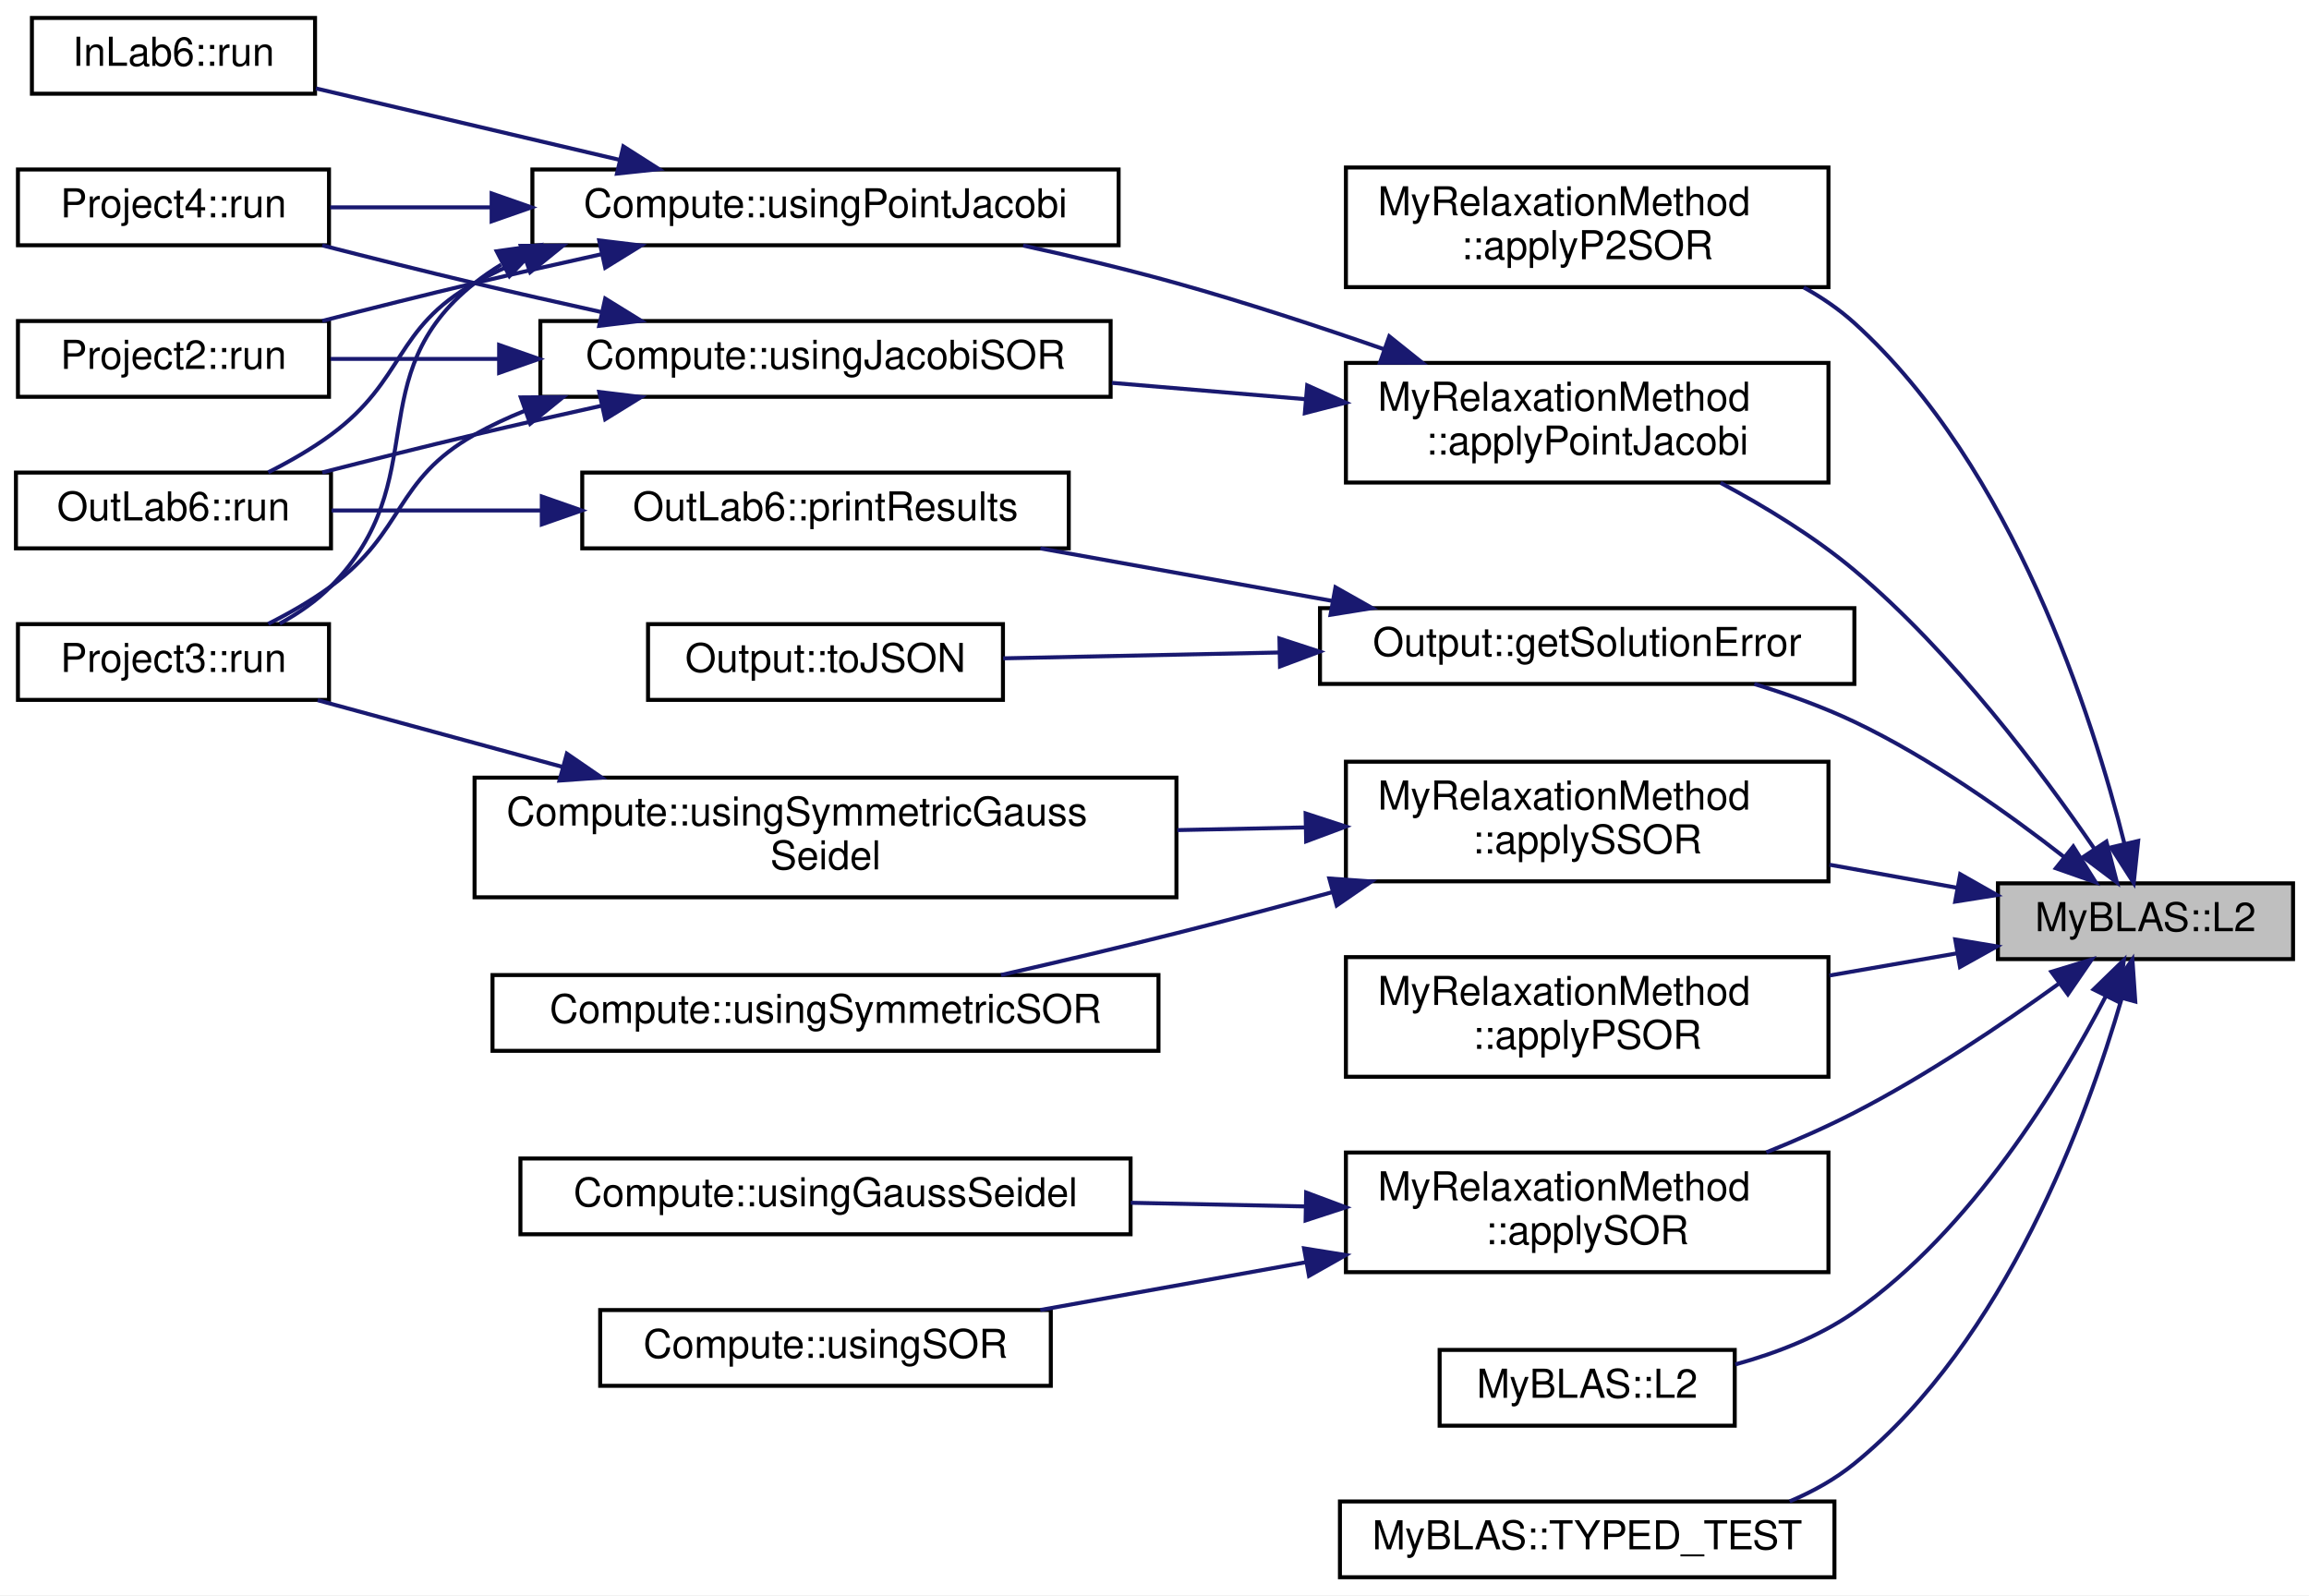
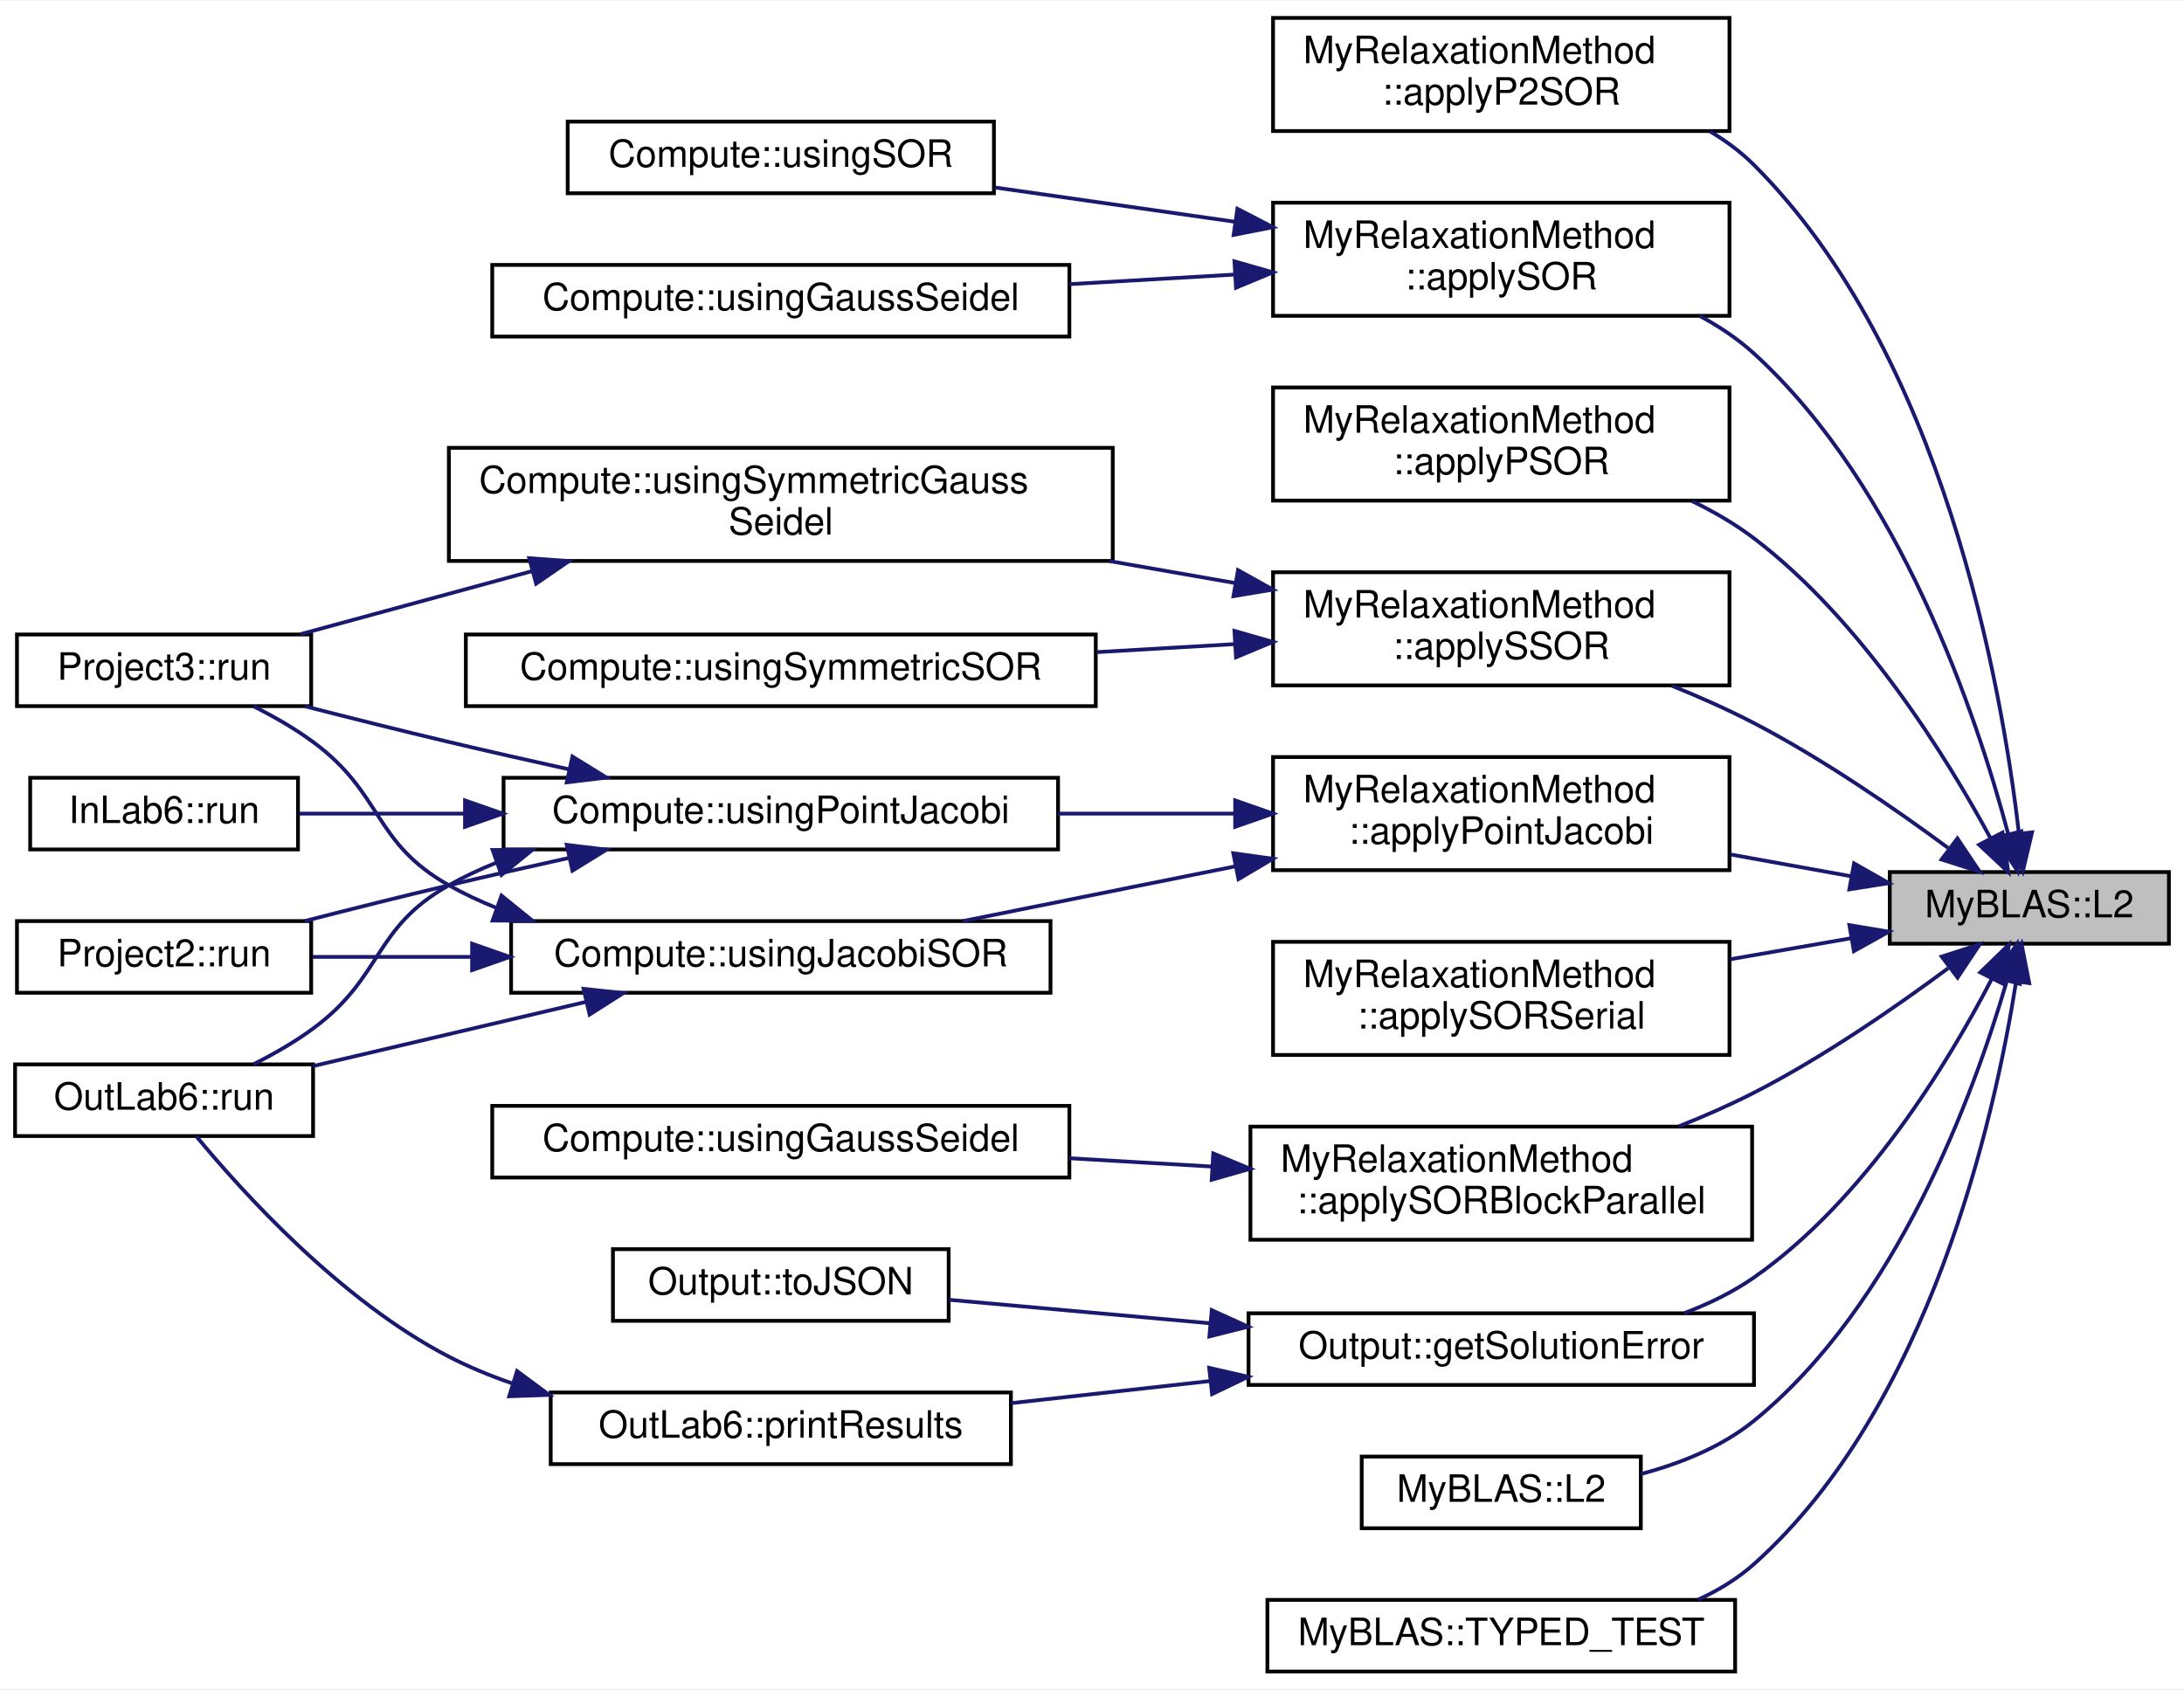
- <svg xmlns="http://www.w3.org/2000/svg" xmlns:xlink="http://www.w3.org/1999/xlink" width="579pt" height="400pt" viewBox="0.00 0.00 579.00 400.00">
-   <g id="graph0" class="graph" transform="scale(1 1) rotate(0) translate(4 396)">
-     <polygon fill="white" stroke="transparent" points="-4,4 -4,-396 575,-396 575,4 -4,4" />
+ <svg xmlns="http://www.w3.org/2000/svg" xmlns:xlink="http://www.w3.org/1999/xlink" width="579pt" height="448pt" viewBox="0.00 0.00 579.00 447.50">
+   <g id="graph0" class="graph" transform="scale(1 1) rotate(0) translate(4 443.5)">
+     <polygon fill="white" stroke="transparent" points="-4,4 -4,-443.5 575,-443.5 575,4 -4,4" />
    <g id="node1" class="node">
      <g id="a_node1">
        <a xlink:title="Calculates the L2 norm of the distance (Euclidean distance) between two containers.">
-           <polygon fill="#bfbfbf" stroke="black" points="497,-155.5 497,-174.5 571,-174.5 571,-155.5 497,-155.5" />
-           <text text-anchor="middle" x="534" y="-162.5" font-family="Helvetica,sans-Serif" font-size="10.00">MyBLAS::L2</text>
+           <polygon fill="#bfbfbf" stroke="black" points="497,-193.5 497,-212.5 571,-212.5 571,-193.5 497,-193.5" />
+           <text text-anchor="middle" x="534" y="-200.5" font-family="Helvetica,sans-Serif" font-size="10.00">MyBLAS::L2</text>
        </a>
      </g>
    </g>
    <g id="node2" class="node">
      <g id="a_node2">
        <a xlink:href="../../d7/d9a/namespaceMyRelaxationMethod.html#ac76943650285426073d6d4965cbb6834" target="_top" xlink:title=" ">
-           <polygon fill="white" stroke="black" points="333.5,-324 333.5,-354 454.5,-354 454.5,-324 333.5,-324" />
-           <text text-anchor="start" x="341.5" y="-342" font-family="Helvetica,sans-Serif" font-size="10.00">MyRelaxationMethod</text>
-           <text text-anchor="middle" x="394" y="-331" font-family="Helvetica,sans-Serif" font-size="10.00">::applyP2SOR</text>
+           <polygon fill="white" stroke="black" points="333.5,-409 333.5,-439 454.5,-439 454.5,-409 333.5,-409" />
+           <text text-anchor="start" x="341.5" y="-427" font-family="Helvetica,sans-Serif" font-size="10.00">MyRelaxationMethod</text>
+           <text text-anchor="middle" x="394" y="-416" font-family="Helvetica,sans-Serif" font-size="10.00">::applyP2SOR</text>
        </a>
      </g>
    </g>
    <g id="edge1" class="edge">
-       <path fill="none" stroke="midnightblue" d="M528.73,-184.39C520.8,-216.05 500.83,-278.92 461,-315 457.2,-318.44 452.88,-321.39 448.3,-323.93" />
-       <polygon fill="midnightblue" stroke="midnightblue" points="532.16,-185.13 531.05,-174.59 525.34,-183.51 532.16,-185.13" />
+       <path fill="none" stroke="midnightblue" d="M531.23,-222.82C526.69,-261.99 511.19,-349.89 461,-400 457.55,-403.45 453.56,-406.4 449.3,-408.93" />
+       <polygon fill="midnightblue" stroke="midnightblue" points="534.72,-223.03 532.28,-212.72 527.76,-222.31 534.72,-223.03" />
    </g>
    <g id="node3" class="node">
      <g id="a_node3">
        <a xlink:href="../../d7/d9a/namespaceMyRelaxationMethod.html#a37b1fd2ee5b2724d52808f9490c1c5a8" target="_top" xlink:title="This function applies the Point Jacobi method to solve a system of linear equations.">
-           <polygon fill="white" stroke="black" points="333.5,-275 333.5,-305 454.5,-305 454.5,-275 333.5,-275" />
-           <text text-anchor="start" x="341.5" y="-293" font-family="Helvetica,sans-Serif" font-size="10.00">MyRelaxationMethod</text>
-           <text text-anchor="middle" x="394" y="-282" font-family="Helvetica,sans-Serif" font-size="10.00">::applyPointJacobi</text>
+           <polygon fill="white" stroke="black" points="333.5,-213 333.5,-243 454.5,-243 454.5,-213 333.5,-213" />
+           <text text-anchor="start" x="341.5" y="-231" font-family="Helvetica,sans-Serif" font-size="10.00">MyRelaxationMethod</text>
+           <text text-anchor="middle" x="394" y="-220" font-family="Helvetica,sans-Serif" font-size="10.00">::applyPointJacobi</text>
        </a>
      </g>
    </g>
    <g id="edge2" class="edge">
-       <path fill="none" stroke="midnightblue" d="M521.22,-183.12C508.18,-202.2 485.69,-232.29 461,-253 450.94,-261.44 438.66,-268.93 427.44,-274.93" />
-       <polygon fill="midnightblue" stroke="midnightblue" points="524.19,-184.98 526.84,-174.72 518.37,-181.09 524.19,-184.98" />
+       <path fill="none" stroke="midnightblue" d="M486.77,-211.38C476.5,-213.23 465.48,-215.23 454.76,-217.17" />
+       <polygon fill="midnightblue" stroke="midnightblue" points="487.53,-214.8 496.74,-209.57 486.28,-207.91 487.53,-214.8" />
+     </g>
+     <g id="node10" class="node">
+       <g id="a_node10">
+         <a xlink:href="../../d7/d9a/namespaceMyRelaxationMethod.html#a243ad9b544328fb7b499b467e67ddd9c" target="_top" xlink:title=" ">
+           <polygon fill="white" stroke="black" points="333.5,-311 333.5,-341 454.5,-341 454.5,-311 333.5,-311" />
+           <text text-anchor="start" x="341.5" y="-329" font-family="Helvetica,sans-Serif" font-size="10.00">MyRelaxationMethod</text>
+           <text text-anchor="middle" x="394" y="-318" font-family="Helvetica,sans-Serif" font-size="10.00">::applyPSOR</text>
+         </a>
+       </g>
+     </g>
+     <g id="edge12" class="edge">
+       <path fill="none" stroke="midnightblue" d="M523.75,-221.41C511.94,-243.21 489.57,-279.29 461,-301 456.02,-304.78 450.41,-308.05 444.61,-310.85" />
+       <polygon fill="midnightblue" stroke="midnightblue" points="526.88,-222.98 528.42,-212.5 520.68,-219.74 526.88,-222.98" />
    </g>
    <g id="node11" class="node">
      <g id="a_node11">
-         <a xlink:href="../../d7/d9a/namespaceMyRelaxationMethod.html#a243ad9b544328fb7b499b467e67ddd9c" target="_top" xlink:title=" ">
-           <polygon fill="white" stroke="black" points="333.5,-126 333.5,-156 454.5,-156 454.5,-126 333.5,-126" />
-           <text text-anchor="start" x="341.5" y="-144" font-family="Helvetica,sans-Serif" font-size="10.00">MyRelaxationMethod</text>
-           <text text-anchor="middle" x="394" y="-133" font-family="Helvetica,sans-Serif" font-size="10.00">::applyPSOR</text>
-         </a>
-       </g>
-     </g>
-     <g id="edge14" class="edge">
-       <path fill="none" stroke="midnightblue" d="M486.77,-156.96C476.5,-155.17 465.48,-153.26 454.76,-151.39" />
-       <polygon fill="midnightblue" stroke="midnightblue" points="486.29,-160.43 496.74,-158.69 487.49,-153.53 486.29,-160.43" />
-     </g>
-     <g id="node12" class="node">
-       <g id="a_node12">
-         <a xlink:href="../../d7/d9a/namespaceMyRelaxationMethod.html#ad2e36f3b7182792a610cf67003b39f52" target="_top" xlink:title="This function applies the Successive Over-Relaxation (SOR) method to solve a system of linear equatio...">
-           <polygon fill="white" stroke="black" points="333.5,-77 333.5,-107 454.5,-107 454.5,-77 333.5,-77" />
-           <text text-anchor="start" x="341.5" y="-95" font-family="Helvetica,sans-Serif" font-size="10.00">MyRelaxationMethod</text>
-           <text text-anchor="middle" x="394" y="-84" font-family="Helvetica,sans-Serif" font-size="10.00">::applySOR</text>
-         </a>
-       </g>
-     </g>
-     <g id="edge15" class="edge">
-       <path fill="none" stroke="midnightblue" d="M512.15,-149.26C498.17,-139.18 479.08,-126.3 461,-117 454.03,-113.41 446.41,-110.06 438.92,-107.04" />
-       <polygon fill="midnightblue" stroke="midnightblue" points="510.4,-152.32 520.53,-155.41 514.54,-146.68 510.4,-152.32" />
-     </g>
-     <g id="node15" class="node">
-       <g id="a_node15">
+         <a xlink:href="../../d7/d9a/namespaceMyRelaxationMethod.html#a8b6c4702b1a4d0420694761b497512c4" target="_top" xlink:title=" ">
+           <polygon fill="white" stroke="black" points="333.5,-360 333.5,-390 454.5,-390 454.5,-360 333.5,-360" />
+           <text text-anchor="start" x="341.5" y="-378" font-family="Helvetica,sans-Serif" font-size="10.00">MyRelaxationMethod</text>
+           <text text-anchor="middle" x="394" y="-367" font-family="Helvetica,sans-Serif" font-size="10.00">::applySOR</text>
+         </a>
+       </g>
+     </g>
+     <g id="edge13" class="edge">
+       <path fill="none" stroke="midnightblue" d="M528.34,-222.81C520.02,-254.02 499.73,-314.72 461,-350 456.74,-353.88 451.82,-357.17 446.63,-359.97" />
+       <polygon fill="midnightblue" stroke="midnightblue" points="531.83,-223.29 530.88,-212.74 525.04,-221.58 531.83,-223.29" />
+     </g>
+     <g id="node14" class="node">
+       <g id="a_node14">
+         <a xlink:href="../../d7/d9a/namespaceMyRelaxationMethod.html#ae0d661fe726935eb50716fa26511e640" target="_top" xlink:title=" ">
+           <polygon fill="white" stroke="black" points="327.5,-115 327.5,-145 460.5,-145 460.5,-115 327.5,-115" />
+           <text text-anchor="start" x="335.5" y="-133" font-family="Helvetica,sans-Serif" font-size="10.00">MyRelaxationMethod</text>
+           <text text-anchor="middle" x="394" y="-122" font-family="Helvetica,sans-Serif" font-size="10.00">::applySORBlockParallel</text>
+         </a>
+       </g>
+     </g>
+     <g id="edge16" class="edge">
+       <path fill="none" stroke="midnightblue" d="M512.49,-187.01C498.53,-176.65 479.33,-163.38 461,-154 454.71,-150.78 447.88,-147.78 441.08,-145.08" />
+       <polygon fill="midnightblue" stroke="midnightblue" points="510.76,-190.09 520.84,-193.33 514.98,-184.51 510.76,-190.09" />
+     </g>
+     <g id="node16" class="node">
+       <g id="a_node16">
+         <a xlink:href="../../d7/d9a/namespaceMyRelaxationMethod.html#aa22486c856620523255787ef5bdb1f64" target="_top" xlink:title="This function applies the Successive Over-Relaxation (SOR) method to solve a system of linear equatio...">
+           <polygon fill="white" stroke="black" points="333.5,-164 333.5,-194 454.5,-194 454.5,-164 333.5,-164" />
+           <text text-anchor="start" x="341.5" y="-182" font-family="Helvetica,sans-Serif" font-size="10.00">MyRelaxationMethod</text>
+           <text text-anchor="middle" x="394" y="-171" font-family="Helvetica,sans-Serif" font-size="10.00">::applySORSerial</text>
+         </a>
+       </g>
+     </g>
+     <g id="edge18" class="edge">
+       <path fill="none" stroke="midnightblue" d="M486.77,-194.96C476.5,-193.17 465.48,-191.26 454.76,-189.39" />
+       <polygon fill="midnightblue" stroke="midnightblue" points="486.29,-198.43 496.74,-196.69 487.49,-191.53 486.29,-198.43" />
+     </g>
+     <g id="node17" class="node">
+       <g id="a_node17">
        <a xlink:href="../../d7/d9a/namespaceMyRelaxationMethod.html#ac37edae4aec371352810b2f552647be4" target="_top" xlink:title="Applies the Symmetric Successive Over-Relaxation (SSOR) method to solve a system of linear equations.">
-           <polygon fill="white" stroke="black" points="333.5,-175 333.5,-205 454.5,-205 454.5,-175 333.5,-175" />
-           <text text-anchor="start" x="341.5" y="-193" font-family="Helvetica,sans-Serif" font-size="10.00">MyRelaxationMethod</text>
-           <text text-anchor="middle" x="394" y="-182" font-family="Helvetica,sans-Serif" font-size="10.00">::applySSOR</text>
-         </a>
-       </g>
-     </g>
-     <g id="edge18" class="edge">
-       <path fill="none" stroke="midnightblue" d="M486.77,-173.38C476.5,-175.23 465.48,-177.23 454.76,-179.17" />
-       <polygon fill="midnightblue" stroke="midnightblue" points="487.53,-176.8 496.74,-171.57 486.28,-169.91 487.53,-176.8" />
-     </g>
-     <g id="node18" class="node">
-       <g id="a_node18">
+           <polygon fill="white" stroke="black" points="333.5,-262 333.5,-292 454.5,-292 454.5,-262 333.5,-262" />
+           <text text-anchor="start" x="341.5" y="-280" font-family="Helvetica,sans-Serif" font-size="10.00">MyRelaxationMethod</text>
+           <text text-anchor="middle" x="394" y="-269" font-family="Helvetica,sans-Serif" font-size="10.00">::applySSOR</text>
+         </a>
+       </g>
+     </g>
+     <g id="edge19" class="edge">
+       <path fill="none" stroke="midnightblue" d="M512.45,-218.91C498.47,-229.24 479.26,-242.5 461,-252 454.15,-255.56 446.68,-258.89 439.3,-261.87" />
+       <polygon fill="midnightblue" stroke="midnightblue" points="514.93,-221.42 520.82,-212.61 510.72,-215.83 514.93,-221.42" />
+     </g>
+     <g id="node20" class="node">
+       <g id="a_node20">
        <a xlink:href="../../df/df1/structOutput.html#aa91aa39c068c79585b906df4c6fda232" target="_top" xlink:title="Calculates and returns the error of the solution.">
-           <polygon fill="white" stroke="black" points="327,-224.5 327,-243.5 461,-243.5 461,-224.5 327,-224.5" />
-           <text text-anchor="middle" x="394" y="-231.5" font-family="Helvetica,sans-Serif" font-size="10.00">Output::getSolutionError</text>
-         </a>
-       </g>
-     </g>
-     <g id="edge22" class="edge">
-       <path fill="none" stroke="midnightblue" d="M513.64,-181.07C499.73,-191.93 480.12,-205.91 461,-215 453.14,-218.74 444.39,-221.89 435.91,-224.48" />
-       <polygon fill="midnightblue" stroke="midnightblue" points="515.89,-183.75 521.51,-174.77 511.52,-178.28 515.89,-183.75" />
-     </g>
-     <g id="node21" class="node">
-       <g id="a_node21">
+           <polygon fill="white" stroke="black" points="327,-76.5 327,-95.5 461,-95.5 461,-76.5 327,-76.5" />
+           <text text-anchor="middle" x="394" y="-83.5" font-family="Helvetica,sans-Serif" font-size="10.00">Output::getSolutionError</text>
+         </a>
+       </g>
+     </g>
+     <g id="edge23" class="edge">
+       <path fill="none" stroke="midnightblue" d="M524.05,-184.19C512.52,-161.99 490.44,-125.52 461,-105 455.42,-101.11 449.06,-98.02 442.53,-95.55" />
+       <polygon fill="midnightblue" stroke="midnightblue" points="520.98,-185.89 528.58,-193.27 527.25,-182.76 520.98,-185.89" />
+     </g>
+     <g id="node23" class="node">
+       <g id="a_node23">
        <a xlink:href="../../d2/d6e/namespaceMyBLAS.html#a4a13a3c077ee693c0297e4c68cbcc521" target="_top" xlink:title="Overloaded function that calculates the L2 norm (Euclidean distance) between two MyBLAS::Vector objec...">
          <polygon fill="white" stroke="black" points="357,-38.5 357,-57.5 431,-57.5 431,-38.5 357,-38.5" />
          <text text-anchor="middle" x="394" y="-45.5" font-family="Helvetica,sans-Serif" font-size="10.00">MyBLAS::L2</text>
        </a>
      </g>
    </g>
-     <g id="edge26" class="edge">
-       <path fill="none" stroke="midnightblue" d="M524.05,-146.19C512.52,-123.99 490.44,-87.52 461,-67 452.2,-60.86 441.43,-56.69 431.16,-53.87" />
-       <polygon fill="midnightblue" stroke="midnightblue" points="520.98,-147.89 528.58,-155.27 527.25,-144.76 520.98,-147.89" />
-     </g>
-     <g id="node22" class="node">
-       <g id="a_node22">
+     <g id="edge27" class="edge">
+       <path fill="none" stroke="midnightblue" d="M527.99,-183.49C519.36,-153.87 498.88,-97.76 461,-67 452.48,-60.08 441.57,-55.69 431.07,-52.89" />
+       <polygon fill="midnightblue" stroke="midnightblue" points="524.69,-184.72 530.72,-193.43 531.44,-182.86 524.69,-184.72" />
+     </g>
+     <g id="node24" class="node">
+       <g id="a_node24">
        <a xlink:href="../../d2/d6e/namespaceMyBLAS.html#a16a9e05487bec1dd53f7e66f6aa230ac" target="_top" xlink:title=" ">
          <polygon fill="white" stroke="black" points="332,-0.5 332,-19.5 456,-19.5 456,-0.5 332,-0.5" />
          <text text-anchor="middle" x="394" y="-7.5" font-family="Helvetica,sans-Serif" font-size="10.00">MyBLAS::TYPED_TEST</text>
        </a>
      </g>
    </g>
-     <g id="edge27" class="edge">
-       <path fill="none" stroke="midnightblue" d="M527.99,-145.49C519.36,-115.87 498.88,-59.76 461,-29 456.19,-25.09 450.61,-21.99 444.77,-19.52" />
-       <polygon fill="midnightblue" stroke="midnightblue" points="524.69,-146.72 530.72,-155.43 531.44,-144.86 524.69,-146.72" />
+     <g id="edge28" class="edge">
+       <path fill="none" stroke="midnightblue" d="M530.46,-183.26C524.77,-147.23 507.63,-70.68 461,-29 456.64,-25.11 451.54,-22.01 446.13,-19.54" />
+       <polygon fill="midnightblue" stroke="midnightblue" points="527.04,-184.04 531.93,-193.44 533.97,-183.04 527.04,-184.04" />
    </g>
    <g id="node4" class="node">
      <g id="a_node4">
        <a xlink:href="../../de/db3/namespaceCompute.html#a3b30a49d004f8370d19cd13f6492ddba" target="_top" xlink:title="Solves a linear system using the Jacobi SOR method.">
-           <polygon fill="white" stroke="black" points="131.5,-296.5 131.5,-315.5 274.5,-315.5 274.5,-296.5 131.5,-296.5" />
-           <text text-anchor="middle" x="203" y="-303.5" font-family="Helvetica,sans-Serif" font-size="10.00">Compute::usingJacobiSOR</text>
+           <polygon fill="white" stroke="black" points="131.5,-180.5 131.5,-199.5 274.5,-199.5 274.5,-180.5 131.5,-180.5" />
+           <text text-anchor="middle" x="203" y="-187.5" font-family="Helvetica,sans-Serif" font-size="10.00">Compute::usingJacobiSOR</text>
        </a>
      </g>
    </g>
    <g id="edge3" class="edge">
-       <path fill="none" stroke="midnightblue" d="M323.24,-295.91C307.45,-297.24 290.66,-298.66 274.82,-300" />
-       <polygon fill="midnightblue" stroke="midnightblue" points="323.79,-299.37 333.46,-295.04 323.2,-292.4 323.79,-299.37" />
-     </g>
-     <g id="node9" class="node">
-       <g id="a_node9">
+       <path fill="none" stroke="midnightblue" d="M323.34,-213.99C299.35,-209.17 273.05,-203.88 251.27,-199.5" />
+       <polygon fill="midnightblue" stroke="midnightblue" points="322.96,-217.49 333.46,-216.03 324.34,-210.63 322.96,-217.49" />
+     </g>
+     <g id="node8" class="node">
+       <g id="a_node8">
        <a xlink:href="../../de/db3/namespaceCompute.html#a0aa73a107ee5ea0767e15b7caddeecc7" target="_top" xlink:title="This method applies the Point Jacobi relaxation method to the given input matrices.">
-           <polygon fill="white" stroke="black" points="129.5,-334.5 129.5,-353.5 276.5,-353.5 276.5,-334.5 129.5,-334.5" />
-           <text text-anchor="middle" x="203" y="-341.5" font-family="Helvetica,sans-Serif" font-size="10.00">Compute::usingPointJacobi</text>
-         </a>
-       </g>
-     </g>
-     <g id="edge8" class="edge">
-       <path fill="none" stroke="midnightblue" d="M343.19,-308.38C326.71,-314.12 308.18,-320.19 291,-325 278.64,-328.46 265.15,-331.67 252.56,-334.43" />
-       <polygon fill="midnightblue" stroke="midnightblue" points="344.37,-311.67 352.64,-305.05 342.04,-305.07 344.37,-311.67" />
+           <polygon fill="white" stroke="black" points="129.5,-218.5 129.5,-237.5 276.5,-237.5 276.5,-218.5 129.5,-218.5" />
+           <text text-anchor="middle" x="203" y="-225.5" font-family="Helvetica,sans-Serif" font-size="10.00">Compute::usingPointJacobi</text>
+         </a>
+       </g>
+     </g>
+     <g id="edge7" class="edge">
+       <path fill="none" stroke="midnightblue" d="M323.11,-228C307.91,-228 291.8,-228 276.51,-228" />
+       <polygon fill="midnightblue" stroke="midnightblue" points="323.46,-231.5 333.46,-228 323.46,-224.5 323.46,-231.5" />
    </g>
    <g id="node5" class="node">
      <g id="a_node5">
        <a xlink:href="../../d0/d4c/classOutLab6.html#a901a1283fd029c9174f8469ac5cb3ad8" target="_top" xlink:title="This function runs the computation.">
-           <polygon fill="white" stroke="black" points="0,-258.5 0,-277.5 79,-277.5 79,-258.5 0,-258.5" />
-           <text text-anchor="middle" x="39.5" y="-265.5" font-family="Helvetica,sans-Serif" font-size="10.00">OutLab6::run</text>
+           <polygon fill="white" stroke="black" points="0,-142.5 0,-161.5 79,-161.5 79,-142.5 0,-142.5" />
+           <text text-anchor="middle" x="39.5" y="-149.5" font-family="Helvetica,sans-Serif" font-size="10.00">OutLab6::run</text>
        </a>
      </g>
    </g>
    <g id="edge4" class="edge">
-       <path fill="none" stroke="midnightblue" d="M146.8,-294.25C136.23,-291.91 125.26,-289.43 115,-287 102.53,-284.05 88.94,-280.64 76.81,-277.53" />
-       <polygon fill="midnightblue" stroke="midnightblue" points="146.26,-297.71 156.78,-296.44 147.76,-290.87 146.26,-297.71" />
+       <path fill="none" stroke="midnightblue" d="M151.49,-178.11C128.08,-172.61 100.72,-166.17 79.02,-161.06" />
+       <polygon fill="midnightblue" stroke="midnightblue" points="150.71,-181.53 161.25,-180.41 152.31,-174.71 150.71,-181.53" />
    </g>
    <g id="node6" class="node">
      <g id="a_node6">
        <a xlink:href="../../dd/db5/classProject2.html#a0990db917f6a27a4e1cb9ac885698524" target="_top" xlink:title="This function runs the project.">
-           <polygon fill="white" stroke="black" points="0.5,-296.5 0.5,-315.5 78.5,-315.5 78.5,-296.5 0.5,-296.5" />
-           <text text-anchor="middle" x="39.5" y="-303.5" font-family="Helvetica,sans-Serif" font-size="10.00">Project2::run</text>
+           <polygon fill="white" stroke="black" points="0.5,-180.5 0.5,-199.5 78.5,-199.5 78.5,-180.5 0.5,-180.5" />
+           <text text-anchor="middle" x="39.5" y="-187.5" font-family="Helvetica,sans-Serif" font-size="10.00">Project2::run</text>
        </a>
      </g>
    </g>
    <g id="edge5" class="edge">
-       <path fill="none" stroke="midnightblue" d="M121.01,-306C106.31,-306 91.63,-306 78.9,-306" />
-       <polygon fill="midnightblue" stroke="midnightblue" points="121.16,-309.5 131.16,-306 121.16,-302.5 121.16,-309.5" />
+       <path fill="none" stroke="midnightblue" d="M121.01,-190C106.31,-190 91.63,-190 78.9,-190" />
+       <polygon fill="midnightblue" stroke="midnightblue" points="121.16,-193.5 131.16,-190 121.16,-186.5 121.16,-193.5" />
    </g>
    <g id="node7" class="node">
      <g id="a_node7">
        <a xlink:href="../../dd/dfb/classProject3.html#a8bcff99aaba60e7d5e5be3cb7552d163" target="_top" xlink:title="This function runs the project.">
-           <polygon fill="white" stroke="black" points="0.5,-220.5 0.5,-239.5 78.5,-239.5 78.5,-220.5 0.5,-220.5" />
-           <text text-anchor="middle" x="39.5" y="-227.5" font-family="Helvetica,sans-Serif" font-size="10.00">Project3::run</text>
+           <polygon fill="white" stroke="black" points="0.5,-256.5 0.5,-275.5 78.5,-275.5 78.5,-256.5 0.5,-256.5" />
+           <text text-anchor="middle" x="39.5" y="-263.5" font-family="Helvetica,sans-Serif" font-size="10.00">Project3::run</text>
        </a>
      </g>
    </g>
    <g id="edge6" class="edge">
-       <path fill="none" stroke="midnightblue" d="M127.52,-292.96C123.18,-291.22 118.97,-289.24 115,-287 94.74,-275.57 97.72,-262.81 79,-249 74.2,-245.46 68.64,-242.28 63.27,-239.57" />
-       <polygon fill="midnightblue" stroke="midnightblue" points="126.6,-296.35 137.19,-296.42 128.95,-289.75 126.6,-296.35" />
-     </g>
-     <g id="node8" class="node">
-       <g id="a_node8">
-         <a xlink:href="../../d2/dfd/classProject4.html#a3779e87d22c7d4949f3c01bae1d08ab9" target="_top" xlink:title="This function runs the project.">
-           <polygon fill="white" stroke="black" points="0.5,-334.5 0.5,-353.5 78.5,-353.5 78.5,-334.5 0.5,-334.5" />
-           <text text-anchor="middle" x="39.5" y="-341.5" font-family="Helvetica,sans-Serif" font-size="10.00">Project4::run</text>
-         </a>
-       </g>
-     </g>
-     <g id="edge7" class="edge">
-       <path fill="none" stroke="midnightblue" d="M146.8,-317.75C136.23,-320.09 125.26,-322.57 115,-325 102.53,-327.95 88.94,-331.36 76.81,-334.47" />
-       <polygon fill="midnightblue" stroke="midnightblue" points="147.76,-321.13 156.78,-315.56 146.26,-314.29 147.76,-321.13" />
+       <path fill="none" stroke="midnightblue" d="M127.52,-203.04C123.18,-204.78 118.97,-206.76 115,-209 94.74,-220.43 97.72,-233.19 79,-247 74.2,-250.54 68.64,-253.72 63.27,-256.43" />
+       <polygon fill="midnightblue" stroke="midnightblue" points="128.95,-206.25 137.19,-199.58 126.6,-199.65 128.95,-206.25" />
+     </g>
+     <g id="edge9" class="edge">
+       <path fill="none" stroke="midnightblue" d="M127.52,-214.96C123.18,-213.22 118.97,-211.24 115,-209 94.74,-197.57 97.72,-184.81 79,-171 74.2,-167.46 68.64,-164.28 63.27,-161.57" />
+       <polygon fill="midnightblue" stroke="midnightblue" points="126.6,-218.35 137.19,-218.42 128.95,-211.75 126.6,-218.35" />
    </g>
    <g id="edge10" class="edge">
-       <path fill="none" stroke="midnightblue" d="M127.52,-330.96C123.18,-329.22 118.97,-327.24 115,-325 94.74,-313.57 97.72,-300.81 79,-287 74.2,-283.46 68.64,-280.28 63.27,-277.57" />
-       <polygon fill="midnightblue" stroke="midnightblue" points="126.6,-334.35 137.19,-334.42 128.95,-327.75 126.6,-334.35" />
+       <path fill="none" stroke="midnightblue" d="M146.8,-216.25C136.23,-213.91 125.26,-211.43 115,-209 102.53,-206.05 88.94,-202.64 76.81,-199.53" />
+       <polygon fill="midnightblue" stroke="midnightblue" points="146.26,-219.71 156.78,-218.44 147.76,-212.87 146.26,-219.71" />
    </g>
    <g id="edge11" class="edge">
-       <path fill="none" stroke="midnightblue" d="M146.8,-332.25C136.23,-329.91 125.26,-327.43 115,-325 102.53,-322.05 88.94,-318.64 76.81,-315.53" />
-       <polygon fill="midnightblue" stroke="midnightblue" points="146.26,-335.71 156.78,-334.44 147.76,-328.87 146.26,-335.71" />
-     </g>
-     <g id="edge12" class="edge">
-       <path fill="none" stroke="midnightblue" d="M121.68,-329.64C119.35,-328.23 117.12,-326.68 115,-325 85.74,-301.74 105.22,-275.64 79,-249 75.34,-245.28 70.8,-242.18 66.14,-239.63" />
-       <polygon fill="midnightblue" stroke="midnightblue" points="120.55,-333 131.05,-334.47 123.76,-326.77 120.55,-333" />
-     </g>
-     <g id="edge13" class="edge">
-       <path fill="none" stroke="midnightblue" d="M119.04,-344C104.97,-344 90.99,-344 78.81,-344" />
-       <polygon fill="midnightblue" stroke="midnightblue" points="119.28,-347.5 129.28,-344 119.28,-340.5 119.28,-347.5" />
-     </g>
-     <g id="node10" class="node">
-       <g id="a_node10">
+       <path fill="none" stroke="midnightblue" d="M146.8,-239.75C136.23,-242.09 125.26,-244.57 115,-247 102.53,-249.95 88.94,-253.36 76.81,-256.47" />
+       <polygon fill="midnightblue" stroke="midnightblue" points="147.76,-243.13 156.78,-237.56 146.26,-236.29 147.76,-243.13" />
+     </g>
+     <g id="node9" class="node">
+       <g id="a_node9">
        <a xlink:href="../../d1/d8c/classInLab6.html#a55667f27b7ba522dd4288f18d16c9f8d" target="_top" xlink:title="This function runs the project.">
-           <polygon fill="white" stroke="black" points="4,-372.5 4,-391.5 75,-391.5 75,-372.5 4,-372.5" />
-           <text text-anchor="middle" x="39.5" y="-379.5" font-family="Helvetica,sans-Serif" font-size="10.00">InLab6::run</text>
-         </a>
-       </g>
-     </g>
-     <g id="edge9" class="edge">
-       <path fill="none" stroke="midnightblue" d="M151.3,-355.93C126.55,-361.75 97.4,-368.61 75.22,-373.83" />
-       <polygon fill="midnightblue" stroke="midnightblue" points="152.31,-359.29 161.25,-353.59 150.71,-352.47 152.31,-359.29" />
+           <polygon fill="white" stroke="black" points="4,-218.5 4,-237.5 75,-237.5 75,-218.5 4,-218.5" />
+           <text text-anchor="middle" x="39.5" y="-225.5" font-family="Helvetica,sans-Serif" font-size="10.00">InLab6::run</text>
+         </a>
+       </g>
+     </g>
+     <g id="edge8" class="edge">
+       <path fill="none" stroke="midnightblue" d="M119.14,-228C103.69,-228 88.35,-228 75.37,-228" />
+       <polygon fill="midnightblue" stroke="midnightblue" points="119.28,-231.5 129.28,-228 119.28,-224.5 119.28,-231.5" />
+     </g>
+     <g id="node12" class="node">
+       <g id="a_node12">
+         <a xlink:href="../../de/db3/namespaceCompute.html#a017b511b9ab24d2388a864d6cb14c1cc" target="_top" xlink:title="Solves a linear system using the Gauss-Seidel method.">
+           <polygon fill="white" stroke="black" points="126.5,-354.5 126.5,-373.5 279.5,-373.5 279.5,-354.5 126.5,-354.5" />
+           <text text-anchor="middle" x="203" y="-361.5" font-family="Helvetica,sans-Serif" font-size="10.00">Compute::usingGaussSeidel</text>
+         </a>
+       </g>
+     </g>
+     <g id="edge14" class="edge">
+       <path fill="none" stroke="midnightblue" d="M323.26,-370.94C309.03,-370.11 293.99,-369.24 279.56,-368.4" />
+       <polygon fill="midnightblue" stroke="midnightblue" points="323.27,-374.45 333.46,-371.53 323.68,-367.46 323.27,-374.45" />
    </g>
    <g id="node13" class="node">
      <g id="a_node13">
-         <a xlink:href="../../de/db3/namespaceCompute.html#a017b511b9ab24d2388a864d6cb14c1cc" target="_top" xlink:title="Solves a linear system using the Gauss-Seidel method.">
-           <polygon fill="white" stroke="black" points="126.5,-86.5 126.5,-105.5 279.5,-105.5 279.5,-86.5 126.5,-86.5" />
-           <text text-anchor="middle" x="203" y="-93.5" font-family="Helvetica,sans-Serif" font-size="10.00">Compute::usingGaussSeidel</text>
-         </a>
-       </g>
-     </g>
-     <g id="edge16" class="edge">
-       <path fill="none" stroke="midnightblue" d="M323.26,-93.48C309.03,-93.78 293.99,-94.1 279.56,-94.4" />
-       <polygon fill="midnightblue" stroke="midnightblue" points="323.53,-96.97 333.46,-93.26 323.39,-89.97 323.53,-96.97" />
-     </g>
-     <g id="node14" class="node">
-       <g id="a_node14">
        <a xlink:href="../../de/db3/namespaceCompute.html#acfa0341940d2764e69d254afdc2cbb23" target="_top" xlink:title="Solves a linear system using the Successive Over-Relaxation (SOR) method.">
-           <polygon fill="white" stroke="black" points="146.5,-48.5 146.5,-67.5 259.5,-67.5 259.5,-48.5 146.5,-48.5" />
-           <text text-anchor="middle" x="203" y="-55.5" font-family="Helvetica,sans-Serif" font-size="10.00">Compute::usingSOR</text>
+           <polygon fill="white" stroke="black" points="146.5,-392.5 146.5,-411.5 259.5,-411.5 259.5,-392.5 146.5,-392.5" />
+           <text text-anchor="middle" x="203" y="-399.5" font-family="Helvetica,sans-Serif" font-size="10.00">Compute::usingSOR</text>
+         </a>
+       </g>
+     </g>
+     <g id="edge15" class="edge">
+       <path fill="none" stroke="midnightblue" d="M323.33,-384.95C302.36,-387.95 279.64,-391.19 259.7,-394.04" />
+       <polygon fill="midnightblue" stroke="midnightblue" points="324.05,-388.39 333.46,-383.51 323.06,-381.46 324.05,-388.39" />
+     </g>
+     <g id="node15" class="node">
+       <g id="a_node15">
+         <a xlink:href="../../de/db3/namespaceCompute.html#a38a211087e8692a3768fbabed21d4a0c" target="_top" xlink:title="Solves a linear system using the Gauss-Seidel method.">
+           <polygon fill="white" stroke="black" points="126.5,-131.5 126.5,-150.5 279.5,-150.5 279.5,-131.5 126.5,-131.5" />
+           <text text-anchor="middle" x="203" y="-138.5" font-family="Helvetica,sans-Serif" font-size="10.00">Compute::usingGaussSeidel</text>
        </a>
      </g>
    </g>
    <g id="edge17" class="edge">
-       <path fill="none" stroke="midnightblue" d="M323.5,-79.5C301.48,-75.54 277.5,-71.22 256.85,-67.51" />
-       <polygon fill="midnightblue" stroke="midnightblue" points="323,-82.96 333.46,-81.29 324.24,-76.07 323,-82.96" />
-     </g>
-     <g id="node16" class="node">
-       <g id="a_node16">
+       <path fill="none" stroke="midnightblue" d="M317.14,-134.42C304.74,-135.14 291.9,-135.88 279.51,-136.61" />
+       <polygon fill="midnightblue" stroke="midnightblue" points="317.65,-137.89 327.43,-133.82 317.24,-130.9 317.65,-137.89" />
+     </g>
+     <g id="node18" class="node">
+       <g id="a_node18">
        <a xlink:href="../../de/db3/namespaceCompute.html#af9b2fed99d9965f94cb5cfab410419a0" target="_top" xlink:title="Solves a linear system using the Symmetric Gauss-Seidel method.">
-           <polygon fill="white" stroke="black" points="115,-171 115,-201 291,-201 291,-171 115,-171" />
-           <text text-anchor="start" x="123" y="-189" font-family="Helvetica,sans-Serif" font-size="10.00">Compute::usingSymmetricGauss</text>
-           <text text-anchor="middle" x="203" y="-178" font-family="Helvetica,sans-Serif" font-size="10.00">Seidel</text>
-         </a>
-       </g>
-     </g>
-     <g id="edge19" class="edge">
-       <path fill="none" stroke="midnightblue" d="M323.21,-188.52C312.8,-188.3 301.96,-188.07 291.24,-187.85" />
-       <polygon fill="midnightblue" stroke="midnightblue" points="323.39,-192.03 333.46,-188.74 323.53,-185.03 323.39,-192.03" />
-     </g>
-     <g id="node17" class="node">
-       <g id="a_node17">
-         <a xlink:href="../../de/db3/namespaceCompute.html#ab38c6016d5c4907c1f4f468600278560" target="_top" xlink:title="Solves a linear system using the Symmetric SOR method.">
-           <polygon fill="white" stroke="black" points="119.5,-132.5 119.5,-151.5 286.5,-151.5 286.5,-132.5 119.5,-132.5" />
-           <text text-anchor="middle" x="203" y="-139.5" font-family="Helvetica,sans-Serif" font-size="10.00">Compute::usingSymmetricSOR</text>
-         </a>
-       </g>
-     </g>
-     <g id="edge21" class="edge">
-       <path fill="none" stroke="midnightblue" d="M330.17,-172.31C317.24,-168.79 303.7,-165.2 291,-162 276.72,-158.4 261.06,-154.72 247.01,-151.51" />
-       <polygon fill="midnightblue" stroke="midnightblue" points="329.34,-175.71 339.91,-174.97 331.19,-168.96 329.34,-175.71" />
+           <polygon fill="white" stroke="black" points="115,-295 115,-325 291,-325 291,-295 115,-295" />
+           <text text-anchor="start" x="123" y="-313" font-family="Helvetica,sans-Serif" font-size="10.00">Compute::usingSymmetricGauss</text>
+           <text text-anchor="middle" x="203" y="-302" font-family="Helvetica,sans-Serif" font-size="10.00">Seidel</text>
+         </a>
+       </g>
    </g>
    <g id="edge20" class="edge">
-       <path fill="none" stroke="midnightblue" d="M137.04,-203.7C116.07,-209.41 93.63,-215.53 75.66,-220.42" />
-       <polygon fill="midnightblue" stroke="midnightblue" points="138.14,-207.02 146.87,-201.02 136.3,-200.27 138.14,-207.02" />
+       <path fill="none" stroke="midnightblue" d="M323.29,-289.17C312.52,-291.05 301.29,-293.01 290.2,-294.95" />
+       <polygon fill="midnightblue" stroke="midnightblue" points="324.21,-292.56 333.46,-287.4 323.01,-285.67 324.21,-292.56" />
    </g>
    <g id="node19" class="node">
      <g id="a_node19">
+         <a xlink:href="../../de/db3/namespaceCompute.html#ab38c6016d5c4907c1f4f468600278560" target="_top" xlink:title="Solves a linear system using the Symmetric SOR method.">
+           <polygon fill="white" stroke="black" points="119.5,-256.5 119.5,-275.5 286.5,-275.5 286.5,-256.5 119.5,-256.5" />
+           <text text-anchor="middle" x="203" y="-263.5" font-family="Helvetica,sans-Serif" font-size="10.00">Compute::usingSymmetricSOR</text>
+         </a>
+       </g>
+     </g>
+     <g id="edge22" class="edge">
+       <path fill="none" stroke="midnightblue" d="M323.2,-272.94C311.34,-272.25 298.91,-271.52 286.76,-270.82" />
+       <polygon fill="midnightblue" stroke="midnightblue" points="323.27,-276.45 333.46,-273.53 323.68,-269.46 323.27,-276.45" />
+     </g>
+     <g id="edge21" class="edge">
+       <path fill="none" stroke="midnightblue" d="M137.04,-292.3C116.07,-286.59 93.63,-280.47 75.66,-275.58" />
+       <polygon fill="midnightblue" stroke="midnightblue" points="136.3,-295.73 146.87,-294.98 138.14,-288.98 136.3,-295.73" />
+     </g>
+     <g id="node21" class="node">
+       <g id="a_node21">
        <a xlink:href="../../d0/d4c/classOutLab6.html#a770effb030dbdb45bcecb764ed75d455" target="_top" xlink:title="This function prints the results of the computation.">
-           <polygon fill="white" stroke="black" points="142,-258.5 142,-277.5 264,-277.5 264,-258.5 142,-258.5" />
-           <text text-anchor="middle" x="203" y="-265.5" font-family="Helvetica,sans-Serif" font-size="10.00">OutLab6::printResults</text>
-         </a>
-       </g>
-     </g>
-     <g id="edge23" class="edge">
-       <path fill="none" stroke="midnightblue" d="M330.13,-245.31C306.38,-249.58 279.63,-254.4 256.89,-258.49" />
-       <polygon fill="midnightblue" stroke="midnightblue" points="330.88,-248.73 340.1,-243.52 329.64,-241.84 330.88,-248.73" />
-     </g>
-     <g id="node20" class="node">
-       <g id="a_node20">
+           <polygon fill="white" stroke="black" points="142,-55.5 142,-74.5 264,-74.5 264,-55.5 142,-55.5" />
+           <text text-anchor="middle" x="203" y="-62.5" font-family="Helvetica,sans-Serif" font-size="10.00">OutLab6::printResults</text>
+         </a>
+       </g>
+     </g>
+     <g id="edge24" class="edge">
+       <path fill="none" stroke="midnightblue" d="M316.7,-77.52C299.18,-75.58 280.78,-73.53 264.06,-71.67" />
+       <polygon fill="midnightblue" stroke="midnightblue" points="316.57,-81.03 326.9,-78.66 317.34,-74.07 316.57,-81.03" />
+     </g>
+     <g id="node22" class="node">
+       <g id="a_node22">
        <a xlink:href="../../df/df1/structOutput.html#a0412b8fd27d6e91551671da11cd8fe93" target="_top" xlink:title="Converts the output parameters to a JSON object.">
-           <polygon fill="white" stroke="black" points="158.5,-220.5 158.5,-239.5 247.5,-239.5 247.5,-220.5 158.5,-220.5" />
-           <text text-anchor="middle" x="203" y="-227.5" font-family="Helvetica,sans-Serif" font-size="10.00">Output::toJSON</text>
-         </a>
-       </g>
+           <polygon fill="white" stroke="black" points="158.5,-93.5 158.5,-112.5 247.5,-112.5 247.5,-93.5 158.5,-93.5" />
+           <text text-anchor="middle" x="203" y="-100.5" font-family="Helvetica,sans-Serif" font-size="10.00">Output::toJSON</text>
+         </a>
+       </g>
+     </g>
+     <g id="edge26" class="edge">
+       <path fill="none" stroke="midnightblue" d="M316.9,-92.84C293.32,-94.97 268.14,-97.23 247.56,-99.08" />
+       <polygon fill="midnightblue" stroke="midnightblue" points="317.25,-96.33 326.9,-91.95 316.62,-89.36 317.25,-96.33" />
    </g>
    <g id="edge25" class="edge">
-       <path fill="none" stroke="midnightblue" d="M316.59,-232.38C293.09,-231.89 268.05,-231.36 247.56,-230.92" />
-       <polygon fill="midnightblue" stroke="midnightblue" points="316.83,-235.89 326.9,-232.6 316.97,-228.89 316.83,-235.89" />
-     </g>
-     <g id="edge24" class="edge">
-       <path fill="none" stroke="midnightblue" d="M131.65,-268C113.63,-268 94.9,-268 79.14,-268" />
-       <polygon fill="midnightblue" stroke="midnightblue" points="131.86,-271.5 141.86,-268 131.86,-264.5 131.86,-271.5" />
+       <path fill="none" stroke="midnightblue" d="M131.73,-76.93C125.93,-78.93 120.28,-81.27 115,-84 86.38,-98.81 60.42,-127.46 48.07,-142.4" />
+       <polygon fill="midnightblue" stroke="midnightblue" points="133.08,-80.17 141.59,-73.86 131,-73.49 133.08,-80.17" />
    </g>
  </g>
</svg>
